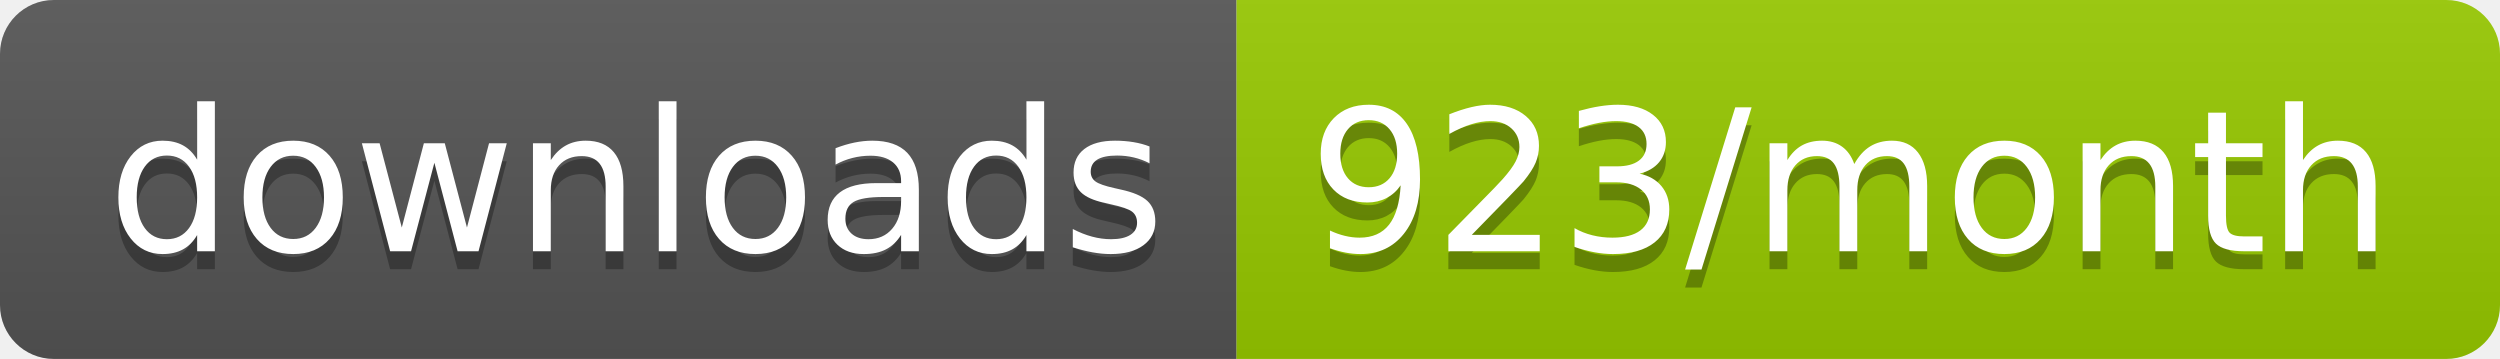
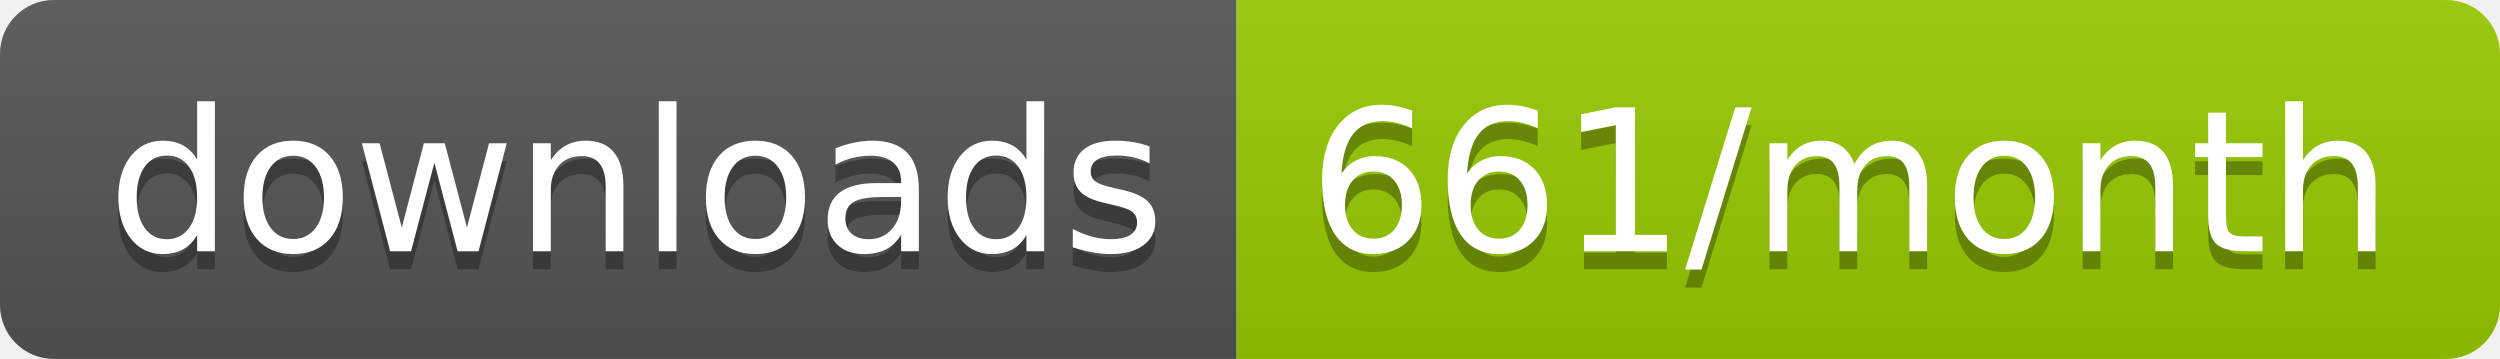
<svg xmlns="http://www.w3.org/2000/svg" width="139.3" height="20">
  <linearGradient id="smooth" x2="0" y2="100%">
    <stop offset="0" stop-color="#bbb" stop-opacity=".1" />
    <stop offset="1" stop-opacity=".1" />
  </linearGradient>
  <clipPath id="round">
    <rect width="139.3" height="20" rx="3" fill="#fff" />
  </clipPath>
  <g clip-path="url(#round)">
    <rect width="68.9" height="20" fill="#555" />
    <rect x="68.9" width="70.4" height="20" fill="#97CA00" />
    <rect width="139.3" height="20" fill="url(#smooth)" />
  </g>
  <g fill="#fff" text-anchor="middle" font-family="DejaVu Sans,Verdana,Geneva,sans-serif" font-size="110">
    <text x="354.5" y="150" fill="#010101" fill-opacity=".3" transform="scale(0.1)" textLength="589.0" lengthAdjust="spacing">downloads</text>
    <text x="354.5" y="140" transform="scale(0.1)" textLength="589.0" lengthAdjust="spacing">downloads</text>
-     <text x="1031.0" y="150" fill="#010101" fill-opacity=".3" transform="scale(0.1)" textLength="604.0" lengthAdjust="spacing">923/month</text>
-     <text x="1031.0" y="140" transform="scale(0.1)" textLength="604.0" lengthAdjust="spacing">923/month</text>
+     <text x="1031.0" y="150" fill="#010101" fill-opacity=".3" transform="scale(0.1)" textLength="604.0" lengthAdjust="spacing">661/month</text>
+     <text x="1031.0" y="140" transform="scale(0.1)" textLength="604.0" lengthAdjust="spacing">661/month</text>
  </g>
</svg>
